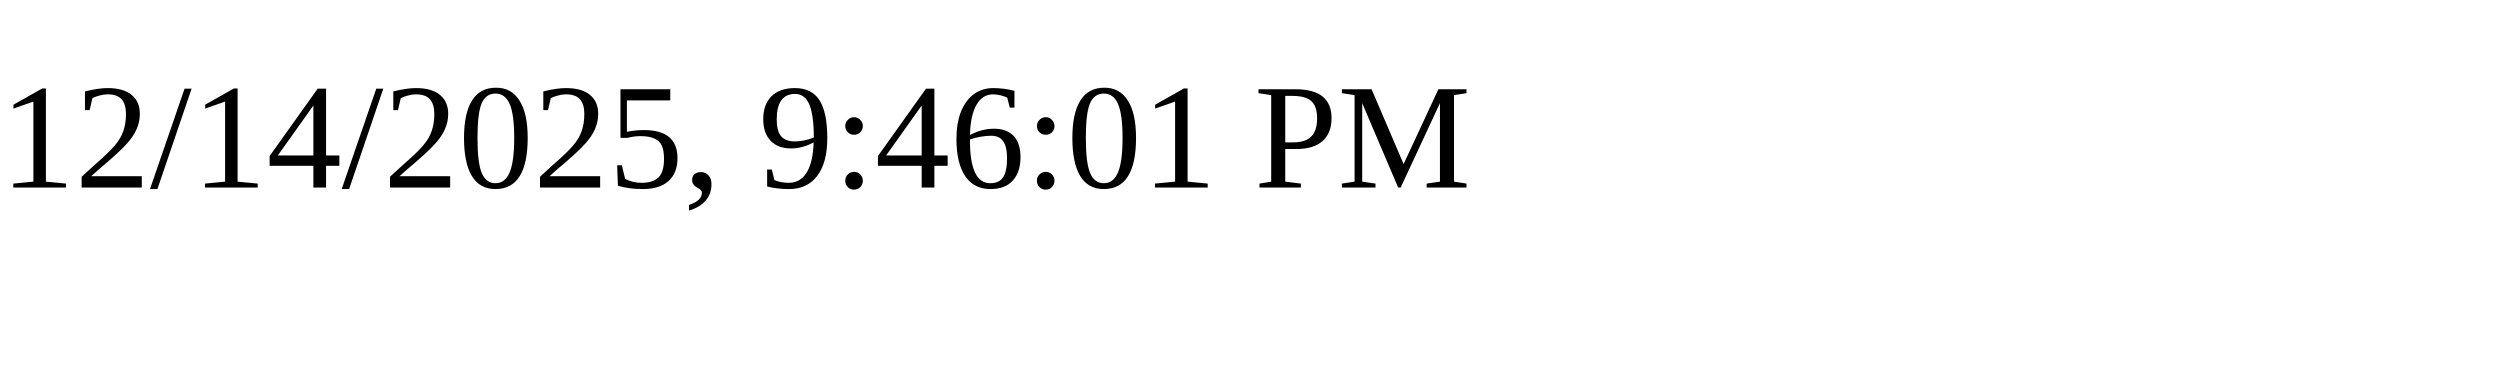
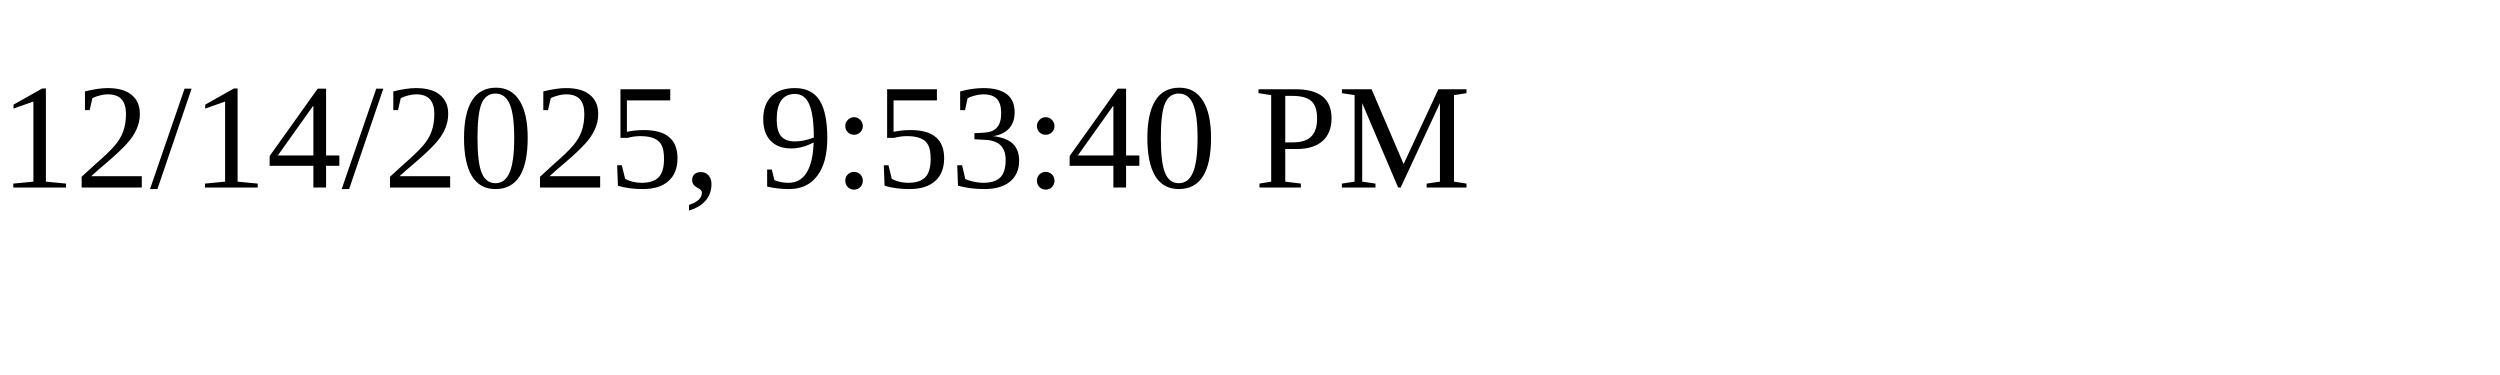
<svg xmlns="http://www.w3.org/2000/svg" height="30" width="200">
-   <text x="0" y="15">12/14/2025, 9:46:01 PM</text>
+   <text x="0" y="15">12/14/2025, 9:53:40 PM</text>
</svg>
